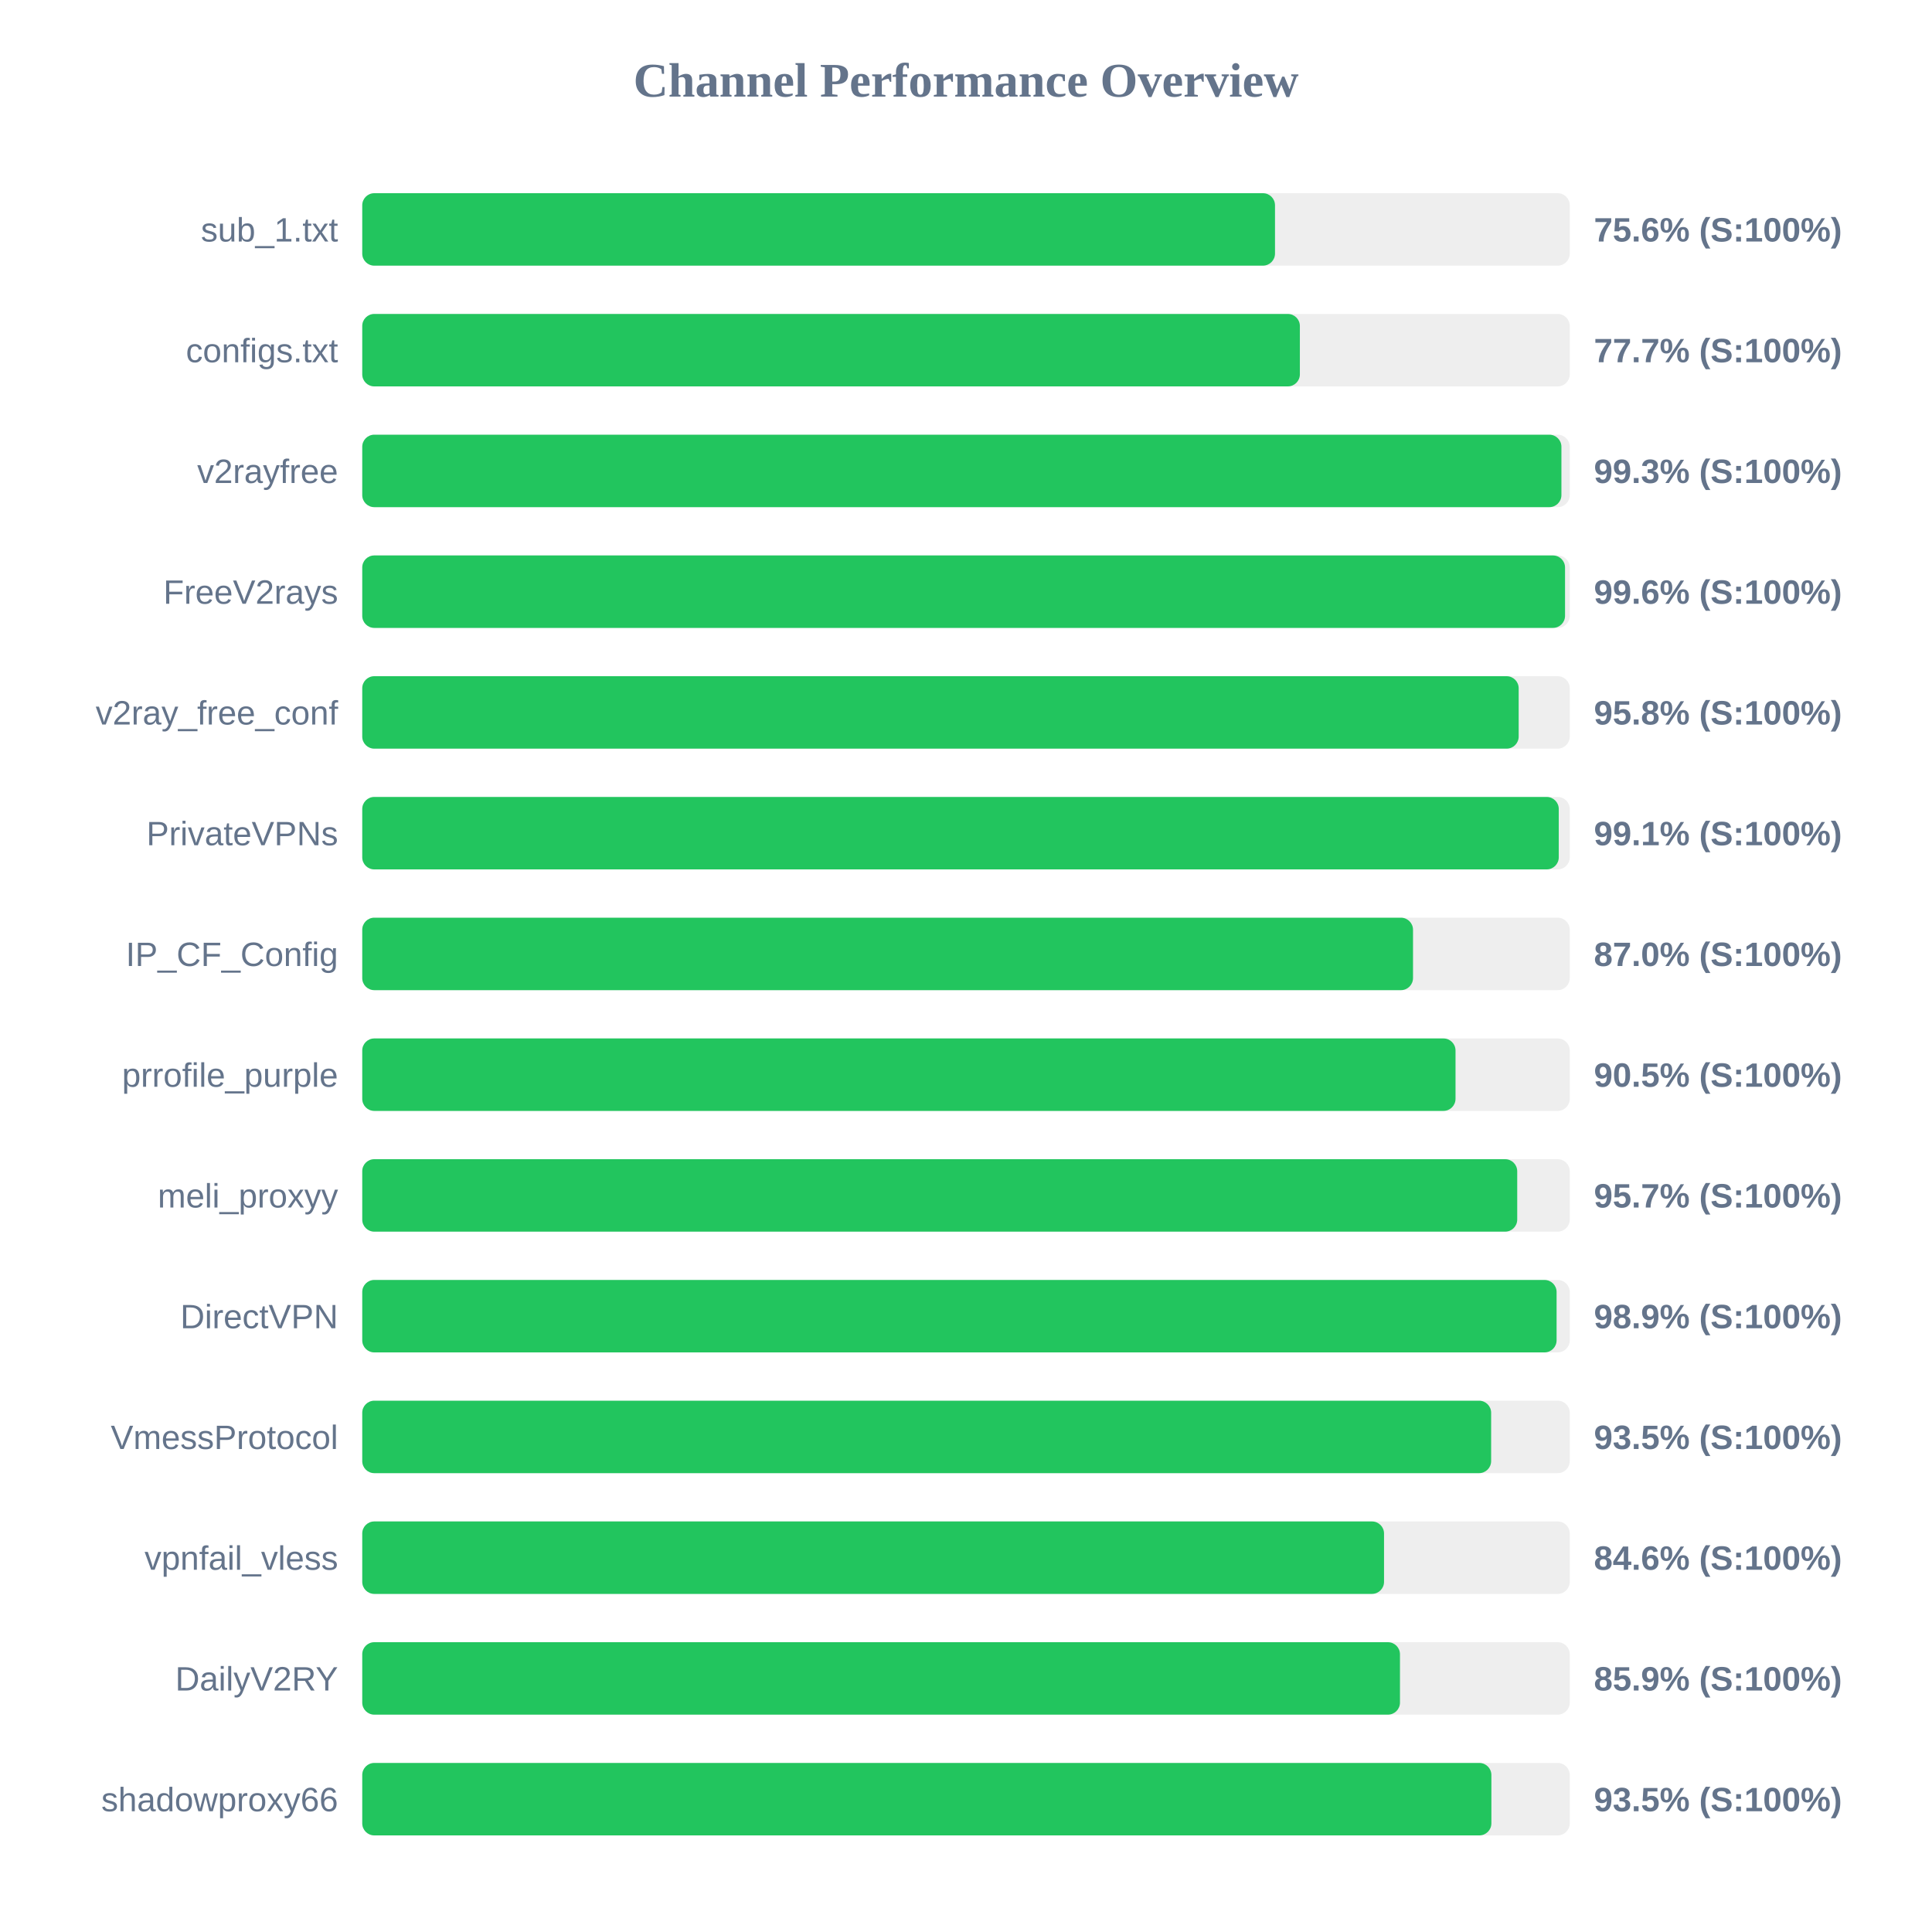
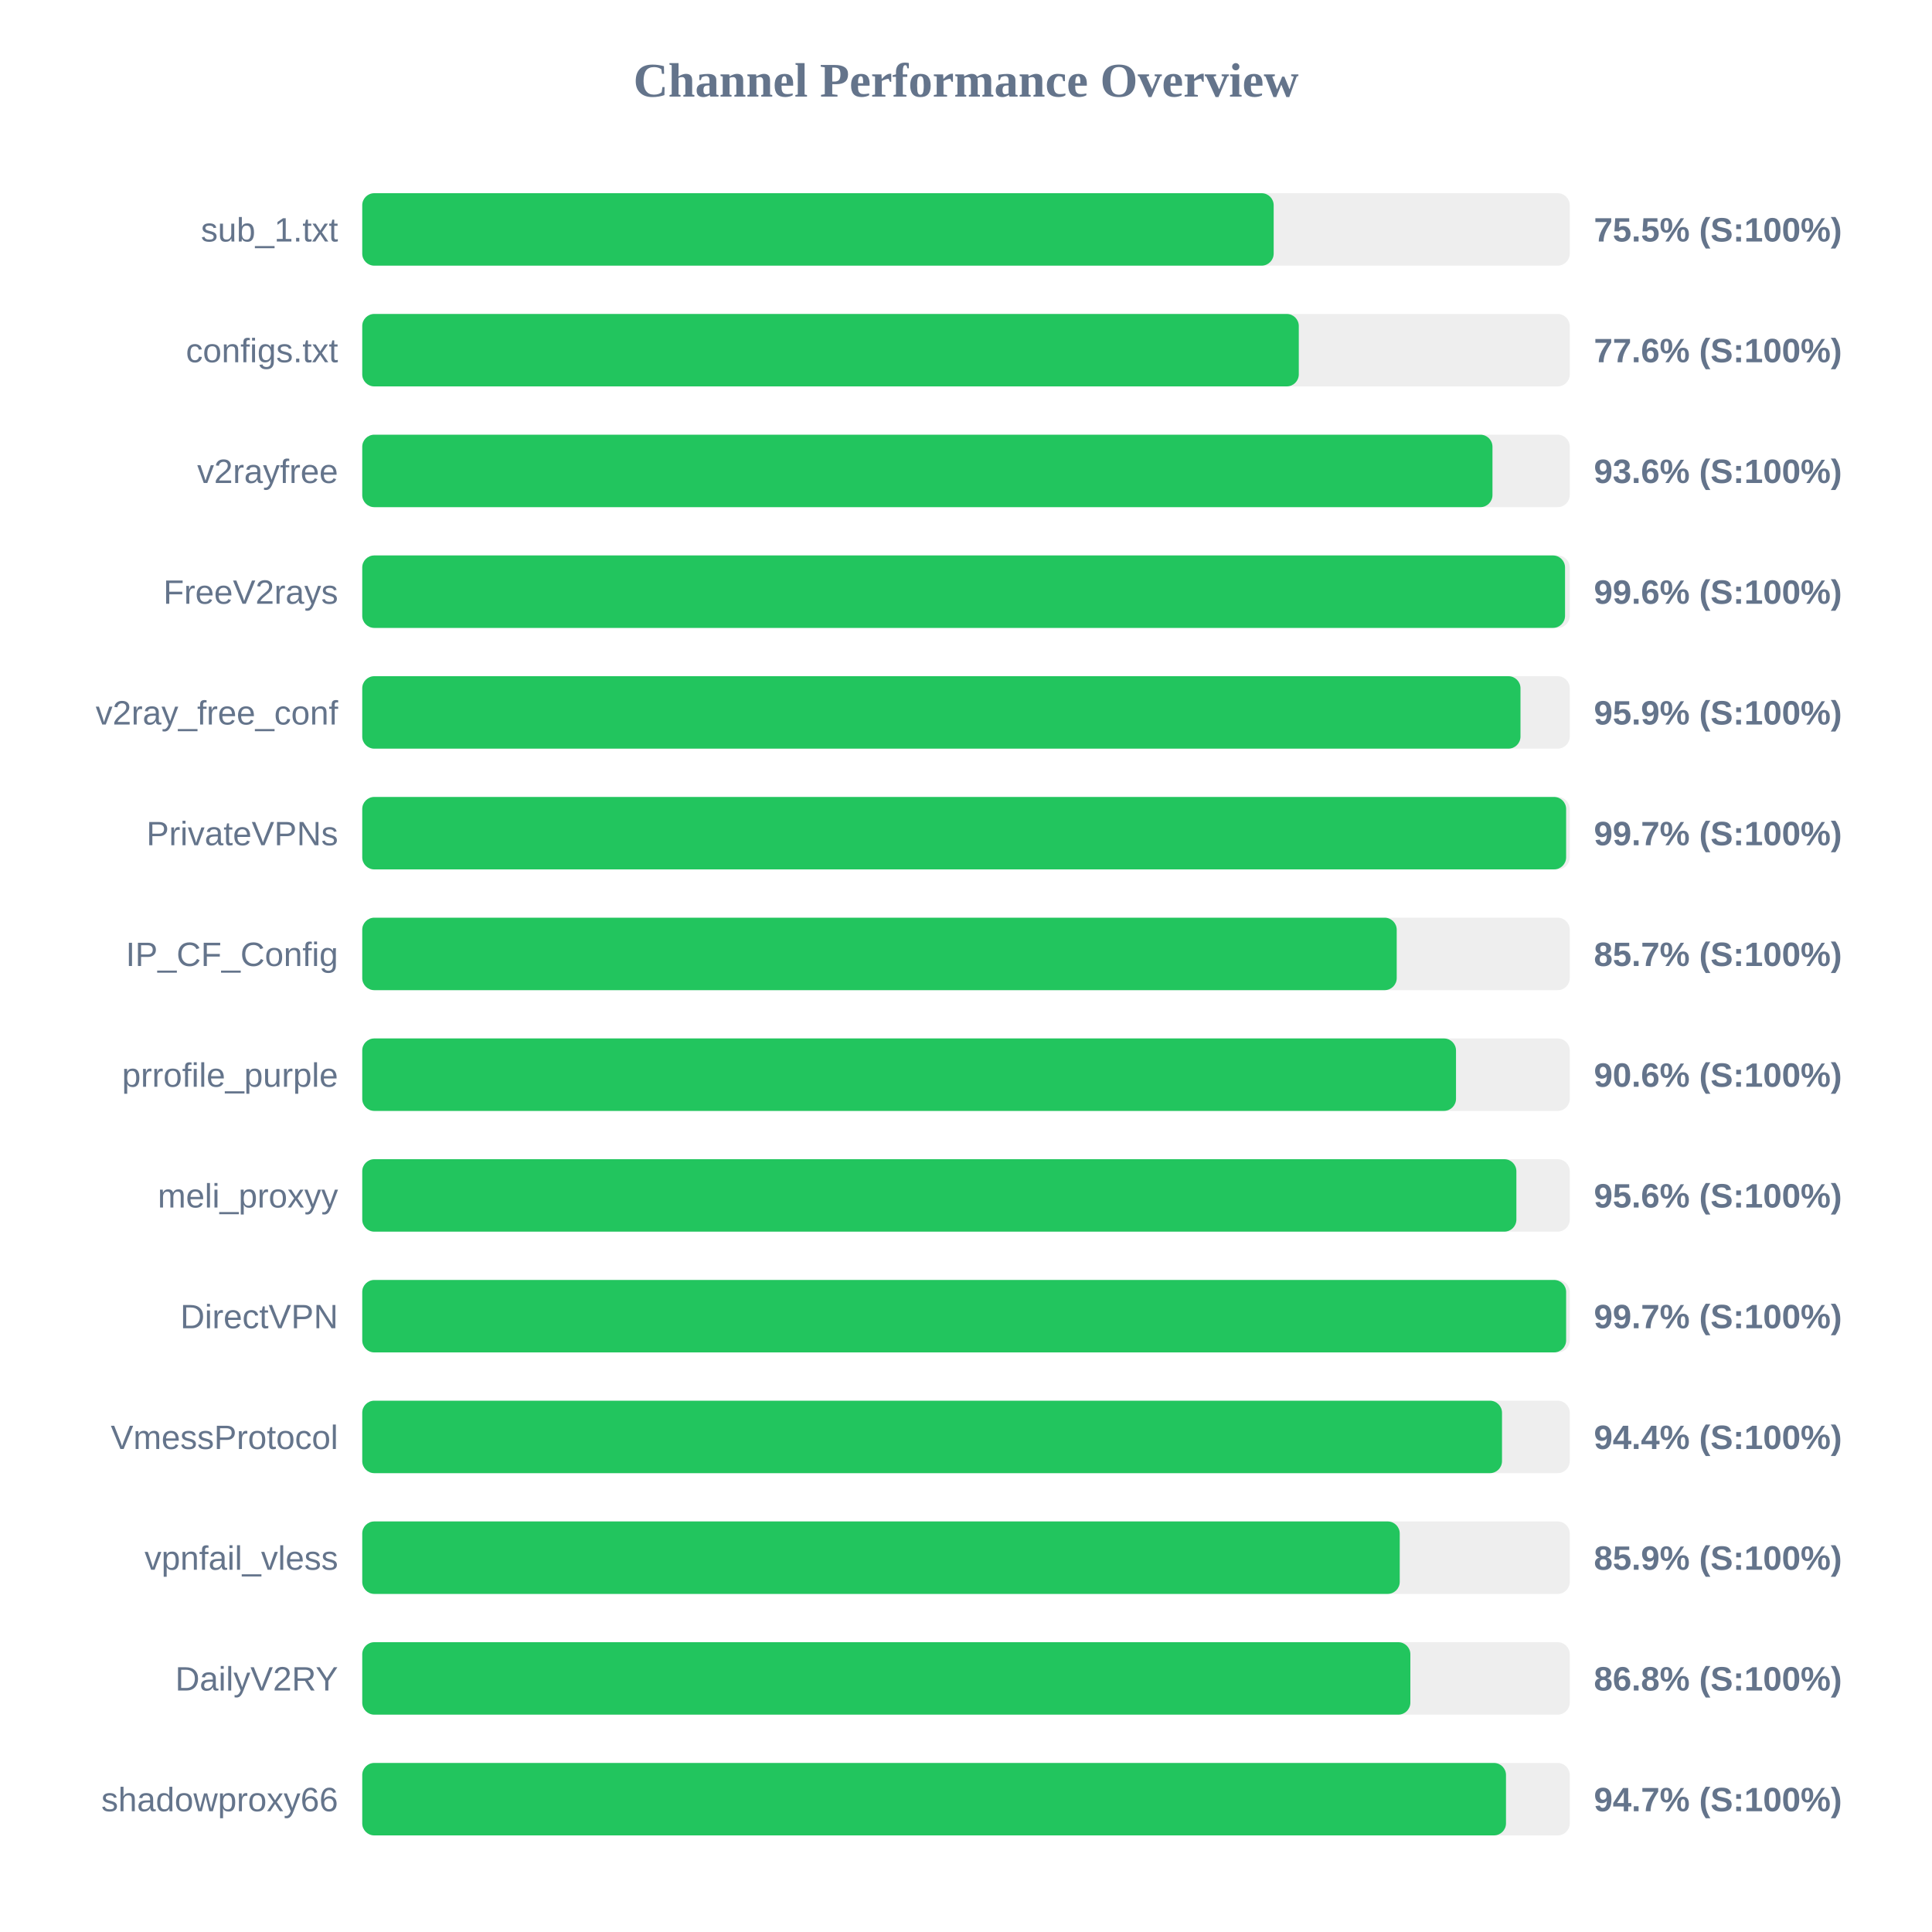
<svg xmlns="http://www.w3.org/2000/svg" width="800" height="800" version="1.1">
  <style>
        .row { font: 14px Arial; fill: #64748b; }
        .score { font: bold 14px Arial; fill: #64748b; }
    </style>
  <text x="400" y="40" text-anchor="middle" font-size="20px" font-weight="bold" fill="#64748b">Channel Performance Overview</text>
  <rect x="150" y="80" width="500" height="30" fill="#eee" rx="5" />
-   <rect x="150" y="80" width="377.95" height="30" fill="#22c55e" rx="5" />
+   <rect x="150" y="80" width="377.4" height="30" fill="#22c55e" rx="5" />
  <text x="140" y="100" text-anchor="end" class="row">sub_1.txt</text>
-   <text x="660" y="100" text-anchor="start" class="score">75.6% (S:100%)</text>
+   <text x="660" y="100" text-anchor="start" class="score">75.5% (S:100%)</text>
  <rect x="150" y="130" width="500" height="30" fill="#eee" rx="5" />
-   <rect x="150" y="130" width="388.25" height="30" fill="#22c55e" rx="5" />
+   <rect x="150" y="130" width="387.8" height="30" fill="#22c55e" rx="5" />
  <text x="140" y="150" text-anchor="end" class="row">configs.txt</text>
-   <text x="660" y="150" text-anchor="start" class="score">77.7% (S:100%)</text>
+   <text x="660" y="150" text-anchor="start" class="score">77.6% (S:100%)</text>
  <rect x="150" y="180" width="500" height="30" fill="#eee" rx="5" />
-   <rect x="150" y="180" width="496.55" height="30" fill="#22c55e" rx="5" />
+   <rect x="150" y="180" width="468.0" height="30" fill="#22c55e" rx="5" />
  <text x="140" y="200" text-anchor="end" class="row">v2rayfree</text>
-   <text x="660" y="200" text-anchor="start" class="score">99.3% (S:100%)</text>
+   <text x="660" y="200" text-anchor="start" class="score">93.6% (S:100%)</text>
  <rect x="150" y="230" width="500" height="30" fill="#eee" rx="5" />
  <rect x="150" y="230" width="498.05" height="30" fill="#22c55e" rx="5" />
  <text x="140" y="250" text-anchor="end" class="row">FreeV2rays</text>
  <text x="660" y="250" text-anchor="start" class="score">99.6% (S:100%)</text>
  <rect x="150" y="280" width="500" height="30" fill="#eee" rx="5" />
-   <rect x="150" y="280" width="478.85" height="30" fill="#22c55e" rx="5" />
+   <rect x="150" y="280" width="479.6" height="30" fill="#22c55e" rx="5" />
  <text x="140" y="300" text-anchor="end" class="row">v2ray_free_conf</text>
-   <text x="660" y="300" text-anchor="start" class="score">95.8% (S:100%)</text>
+   <text x="660" y="300" text-anchor="start" class="score">95.9% (S:100%)</text>
  <rect x="150" y="330" width="500" height="30" fill="#eee" rx="5" />
-   <rect x="150" y="330" width="495.45" height="30" fill="#22c55e" rx="5" />
+   <rect x="150" y="330" width="498.5" height="30" fill="#22c55e" rx="5" />
  <text x="140" y="350" text-anchor="end" class="row">PrivateVPNs</text>
-   <text x="660" y="350" text-anchor="start" class="score">99.1% (S:100%)</text>
+   <text x="660" y="350" text-anchor="start" class="score">99.7% (S:100%)</text>
  <rect x="150" y="380" width="500" height="30" fill="#eee" rx="5" />
-   <rect x="150" y="380" width="435.1" height="30" fill="#22c55e" rx="5" />
+   <rect x="150" y="380" width="428.35" height="30" fill="#22c55e" rx="5" />
  <text x="140" y="400" text-anchor="end" class="row">IP_CF_Config</text>
-   <text x="660" y="400" text-anchor="start" class="score">87.0% (S:100%)</text>
+   <text x="660" y="400" text-anchor="start" class="score">85.7% (S:100%)</text>
  <rect x="150" y="430" width="500" height="30" fill="#eee" rx="5" />
-   <rect x="150" y="430" width="452.7" height="30" fill="#22c55e" rx="5" />
+   <rect x="150" y="430" width="452.9" height="30" fill="#22c55e" rx="5" />
  <text x="140" y="450" text-anchor="end" class="row">prrofile_purple</text>
-   <text x="660" y="450" text-anchor="start" class="score">90.5% (S:100%)</text>
+   <text x="660" y="450" text-anchor="start" class="score">90.6% (S:100%)</text>
  <rect x="150" y="480" width="500" height="30" fill="#eee" rx="5" />
-   <rect x="150" y="480" width="478.25" height="30" fill="#22c55e" rx="5" />
+   <rect x="150" y="480" width="477.9" height="30" fill="#22c55e" rx="5" />
  <text x="140" y="500" text-anchor="end" class="row">meli_proxyy</text>
-   <text x="660" y="500" text-anchor="start" class="score">95.7% (S:100%)</text>
+   <text x="660" y="500" text-anchor="start" class="score">95.6% (S:100%)</text>
  <rect x="150" y="530" width="500" height="30" fill="#eee" rx="5" />
-   <rect x="150" y="530" width="494.55" height="30" fill="#22c55e" rx="5" />
+   <rect x="150" y="530" width="498.5" height="30" fill="#22c55e" rx="5" />
  <text x="140" y="550" text-anchor="end" class="row">DirectVPN</text>
-   <text x="660" y="550" text-anchor="start" class="score">98.9% (S:100%)</text>
+   <text x="660" y="550" text-anchor="start" class="score">99.7% (S:100%)</text>
  <rect x="150" y="580" width="500" height="30" fill="#eee" rx="5" />
-   <rect x="150" y="580" width="467.45" height="30" fill="#22c55e" rx="5" />
+   <rect x="150" y="580" width="471.95" height="30" fill="#22c55e" rx="5" />
  <text x="140" y="600" text-anchor="end" class="row">VmessProtocol</text>
-   <text x="660" y="600" text-anchor="start" class="score">93.5% (S:100%)</text>
+   <text x="660" y="600" text-anchor="start" class="score">94.4% (S:100%)</text>
  <rect x="150" y="630" width="500" height="30" fill="#eee" rx="5" />
-   <rect x="150" y="630" width="423.1" height="30" fill="#22c55e" rx="5" />
+   <rect x="150" y="630" width="429.6" height="30" fill="#22c55e" rx="5" />
  <text x="140" y="650" text-anchor="end" class="row">vpnfail_vless</text>
-   <text x="660" y="650" text-anchor="start" class="score">84.6% (S:100%)</text>
+   <text x="660" y="650" text-anchor="start" class="score">85.9% (S:100%)</text>
  <rect x="150" y="680" width="500" height="30" fill="#eee" rx="5" />
-   <rect x="150" y="680" width="429.7" height="30" fill="#22c55e" rx="5" />
+   <rect x="150" y="680" width="434.0" height="30" fill="#22c55e" rx="5" />
  <text x="140" y="700" text-anchor="end" class="row">DailyV2RY</text>
-   <text x="660" y="700" text-anchor="start" class="score">85.9% (S:100%)</text>
+   <text x="660" y="700" text-anchor="start" class="score">86.8% (S:100%)</text>
  <rect x="150" y="730" width="500" height="30" fill="#eee" rx="5" />
-   <rect x="150" y="730" width="467.55" height="30" fill="#22c55e" rx="5" />
+   <rect x="150" y="730" width="473.6" height="30" fill="#22c55e" rx="5" />
  <text x="140" y="750" text-anchor="end" class="row">shadowproxy66</text>
-   <text x="660" y="750" text-anchor="start" class="score">93.5% (S:100%)</text>
+   <text x="660" y="750" text-anchor="start" class="score">94.7% (S:100%)</text>
</svg>
